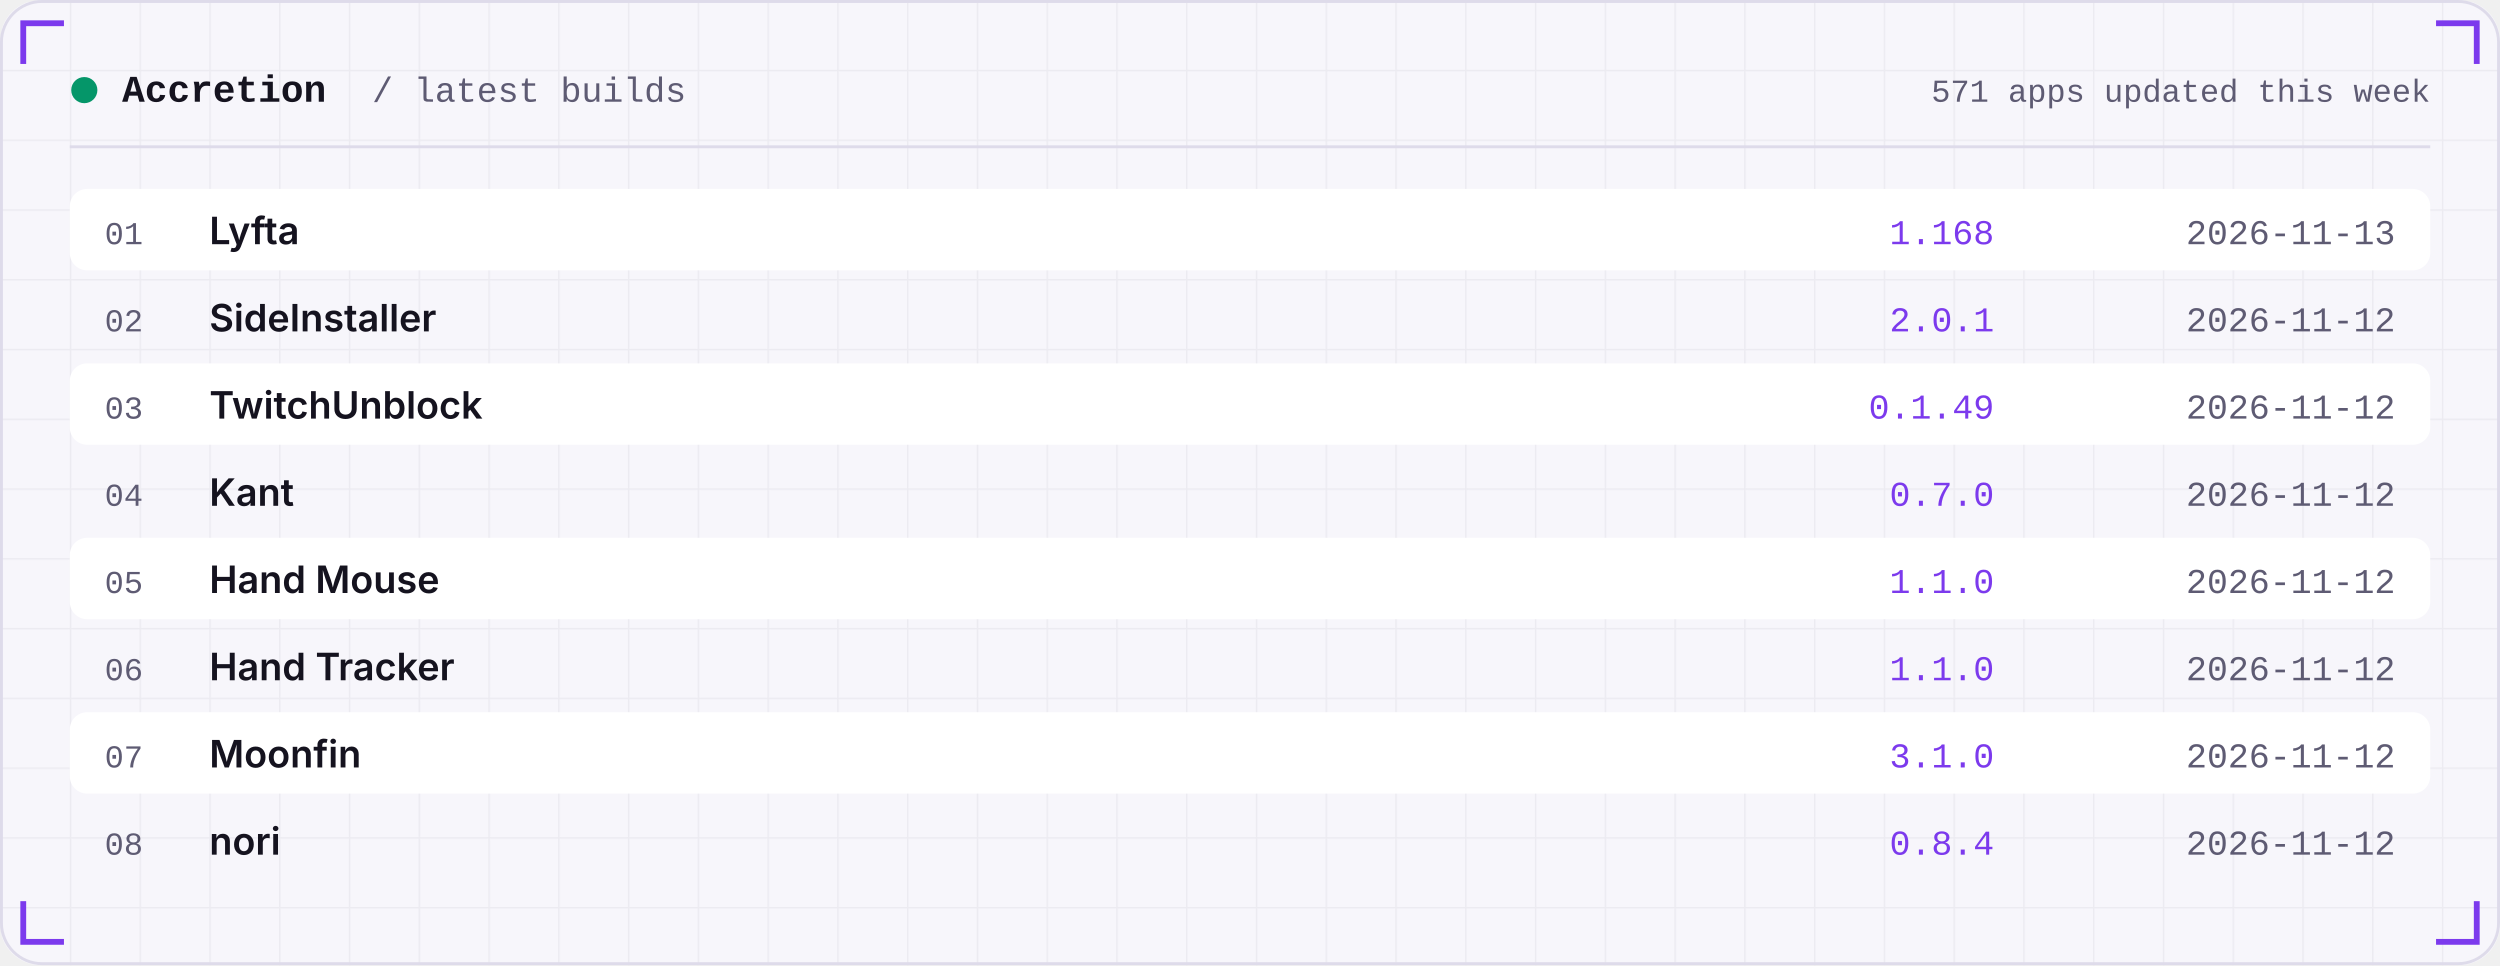
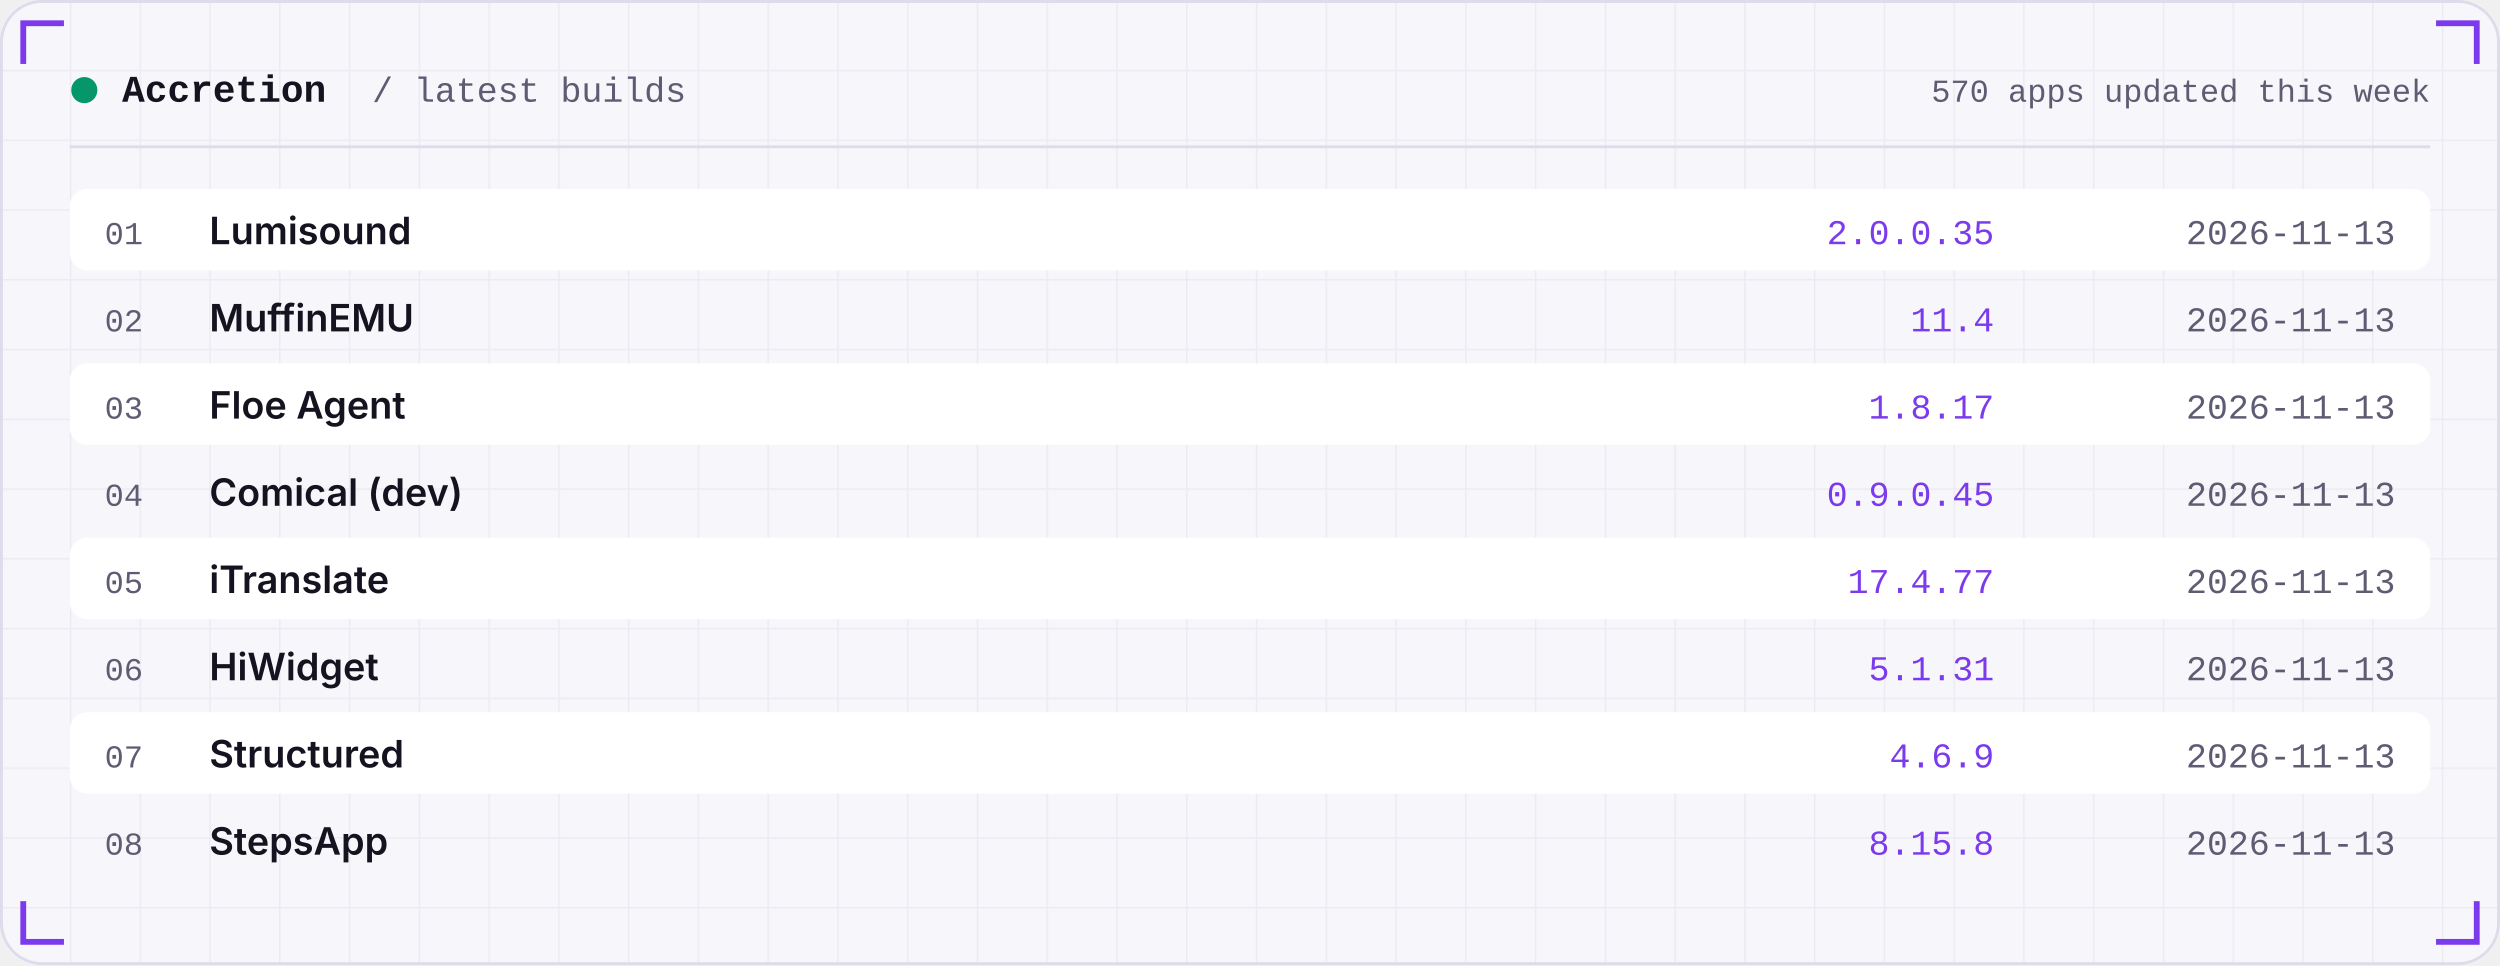
<svg xmlns="http://www.w3.org/2000/svg" width="860" height="332" viewBox="0 0 860 332" role="img">
  <defs>
    <linearGradient id="area" x1="0" x2="0" y1="0" y2="1">
      <stop offset="0" stop-color="#7C3AED" stop-opacity="0.35" />
      <stop offset="1" stop-color="#7C3AED" stop-opacity="0" />
    </linearGradient>
    <pattern id="grid" width="24" height="24" patternUnits="userSpaceOnUse">
      <path d="M24 0H0V24" fill="none" stroke="#181430" stroke-opacity="0.05" />
    </pattern>
  </defs>
  <rect width="860" height="332" rx="14" fill="#F7F6FB" />
  <rect width="860" height="332" rx="14" fill="url(#grid)" />
  <rect x="0.5" y="0.5" width="859" height="331" rx="14" fill="none" stroke="#DEDBEA" />
  <path d="M8 22 V8 H22" stroke="#7C3AED" stroke-width="2" fill="none" />
  <path d="M852 22 V8 H838" stroke="#7C3AED" stroke-width="2" fill="none" />
  <path d="M8 310 V324 H22" stroke="#7C3AED" stroke-width="2" fill="none" />
  <path d="M852 310 V324 H838" stroke="#7C3AED" stroke-width="2" fill="none" />
  <circle cx="29" cy="31" r="4.5" fill="#059669" />
  <text x="42" y="35" font-family="ui-monospace,SFMono-Regular,Menlo,Consolas,'Liberation Mono',monospace" font-size="13" font-weight="600" fill="#15131F" text-anchor="start" letter-spacing="0">Accretion</text>
  <text x="128" y="35" font-family="ui-monospace,SFMono-Regular,Menlo,Consolas,'Liberation Mono',monospace" font-size="12" font-weight="400" fill="#5E5B73" text-anchor="start" letter-spacing="0">/ latest builds</text>
-   <text x="836" y="35" font-family="ui-monospace,SFMono-Regular,Menlo,Consolas,'Liberation Mono',monospace" font-size="11" font-weight="400" fill="#5E5B73" text-anchor="end" letter-spacing="0">571 apps updated this week</text>
+   <text x="836" y="35" font-family="ui-monospace,SFMono-Regular,Menlo,Consolas,'Liberation Mono',monospace" font-size="11" font-weight="400" fill="#5E5B73" text-anchor="end" letter-spacing="0">570 apps updated this week</text>
  <rect x="24" y="50" width="812" height="1" fill="#DEDBEA" />
  <rect x="24" y="65" width="812" height="28" rx="6" fill="#FFFFFF" />
  <text x="36" y="84" font-family="ui-monospace,SFMono-Regular,Menlo,Consolas,'Liberation Mono',monospace" font-size="11" font-weight="400" fill="#5E5B73" text-anchor="start" letter-spacing="0">01</text>
-   <text x="72" y="84" font-family="-apple-system,BlinkMacSystemFont,'Segoe UI',Inter,Helvetica,Arial,sans-serif" font-size="13" font-weight="600" fill="#15131F" text-anchor="start" letter-spacing="0">Lyfta</text>
-   <text x="686" y="84" font-family="ui-monospace,SFMono-Regular,Menlo,Consolas,'Liberation Mono',monospace" font-size="12" font-weight="400" fill="#7C3AED" text-anchor="end" letter-spacing="0">1.168</text>
+   <text x="72" y="84" font-family="-apple-system,BlinkMacSystemFont,'Segoe UI',Inter,Helvetica,Arial,sans-serif" font-size="13" font-weight="600" fill="#15131F" text-anchor="start" letter-spacing="0">Lumisound</text>
+   <text x="686" y="84" font-family="ui-monospace,SFMono-Regular,Menlo,Consolas,'Liberation Mono',monospace" font-size="12" font-weight="400" fill="#7C3AED" text-anchor="end" letter-spacing="0">2.0.0.35</text>
  <text x="824" y="84" font-family="ui-monospace,SFMono-Regular,Menlo,Consolas,'Liberation Mono',monospace" font-size="12" font-weight="400" fill="#5E5B73" text-anchor="end" letter-spacing="0">2026-11-13</text>
  <text x="36" y="114" font-family="ui-monospace,SFMono-Regular,Menlo,Consolas,'Liberation Mono',monospace" font-size="11" font-weight="400" fill="#5E5B73" text-anchor="start" letter-spacing="0">02</text>
-   <text x="72" y="114" font-family="-apple-system,BlinkMacSystemFont,'Segoe UI',Inter,Helvetica,Arial,sans-serif" font-size="13" font-weight="600" fill="#15131F" text-anchor="start" letter-spacing="0">SideInstaller</text>
-   <text x="686" y="114" font-family="ui-monospace,SFMono-Regular,Menlo,Consolas,'Liberation Mono',monospace" font-size="12" font-weight="400" fill="#7C3AED" text-anchor="end" letter-spacing="0">2.0.1</text>
-   <text x="824" y="114" font-family="ui-monospace,SFMono-Regular,Menlo,Consolas,'Liberation Mono',monospace" font-size="12" font-weight="400" fill="#5E5B73" text-anchor="end" letter-spacing="0">2026-11-12</text>
+   <text x="72" y="114" font-family="-apple-system,BlinkMacSystemFont,'Segoe UI',Inter,Helvetica,Arial,sans-serif" font-size="13" font-weight="600" fill="#15131F" text-anchor="start" letter-spacing="0">MuffinEMU</text>
+   <text x="686" y="114" font-family="ui-monospace,SFMono-Regular,Menlo,Consolas,'Liberation Mono',monospace" font-size="12" font-weight="400" fill="#7C3AED" text-anchor="end" letter-spacing="0">11.4</text>
+   <text x="824" y="114" font-family="ui-monospace,SFMono-Regular,Menlo,Consolas,'Liberation Mono',monospace" font-size="12" font-weight="400" fill="#5E5B73" text-anchor="end" letter-spacing="0">2026-11-13</text>
  <rect x="24" y="125" width="812" height="28" rx="6" fill="#FFFFFF" />
  <text x="36" y="144" font-family="ui-monospace,SFMono-Regular,Menlo,Consolas,'Liberation Mono',monospace" font-size="11" font-weight="400" fill="#5E5B73" text-anchor="start" letter-spacing="0">03</text>
-   <text x="72" y="144" font-family="-apple-system,BlinkMacSystemFont,'Segoe UI',Inter,Helvetica,Arial,sans-serif" font-size="13" font-weight="600" fill="#15131F" text-anchor="start" letter-spacing="0">TwitchUnblock</text>
-   <text x="686" y="144" font-family="ui-monospace,SFMono-Regular,Menlo,Consolas,'Liberation Mono',monospace" font-size="12" font-weight="400" fill="#7C3AED" text-anchor="end" letter-spacing="0">0.1.49</text>
-   <text x="824" y="144" font-family="ui-monospace,SFMono-Regular,Menlo,Consolas,'Liberation Mono',monospace" font-size="12" font-weight="400" fill="#5E5B73" text-anchor="end" letter-spacing="0">2026-11-12</text>
+   <text x="72" y="144" font-family="-apple-system,BlinkMacSystemFont,'Segoe UI',Inter,Helvetica,Arial,sans-serif" font-size="13" font-weight="600" fill="#15131F" text-anchor="start" letter-spacing="0">Floe Agent</text>
+   <text x="686" y="144" font-family="ui-monospace,SFMono-Regular,Menlo,Consolas,'Liberation Mono',monospace" font-size="12" font-weight="400" fill="#7C3AED" text-anchor="end" letter-spacing="0">1.8.17</text>
+   <text x="824" y="144" font-family="ui-monospace,SFMono-Regular,Menlo,Consolas,'Liberation Mono',monospace" font-size="12" font-weight="400" fill="#5E5B73" text-anchor="end" letter-spacing="0">2026-11-13</text>
  <text x="36" y="174" font-family="ui-monospace,SFMono-Regular,Menlo,Consolas,'Liberation Mono',monospace" font-size="11" font-weight="400" fill="#5E5B73" text-anchor="start" letter-spacing="0">04</text>
-   <text x="72" y="174" font-family="-apple-system,BlinkMacSystemFont,'Segoe UI',Inter,Helvetica,Arial,sans-serif" font-size="13" font-weight="600" fill="#15131F" text-anchor="start" letter-spacing="0">Kant</text>
-   <text x="686" y="174" font-family="ui-monospace,SFMono-Regular,Menlo,Consolas,'Liberation Mono',monospace" font-size="12" font-weight="400" fill="#7C3AED" text-anchor="end" letter-spacing="0">0.7.0</text>
-   <text x="824" y="174" font-family="ui-monospace,SFMono-Regular,Menlo,Consolas,'Liberation Mono',monospace" font-size="12" font-weight="400" fill="#5E5B73" text-anchor="end" letter-spacing="0">2026-11-12</text>
+   <text x="72" y="174" font-family="-apple-system,BlinkMacSystemFont,'Segoe UI',Inter,Helvetica,Arial,sans-serif" font-size="13" font-weight="600" fill="#15131F" text-anchor="start" letter-spacing="0">Comical (dev)</text>
+   <text x="686" y="174" font-family="ui-monospace,SFMono-Regular,Menlo,Consolas,'Liberation Mono',monospace" font-size="12" font-weight="400" fill="#7C3AED" text-anchor="end" letter-spacing="0">0.9.0.45</text>
+   <text x="824" y="174" font-family="ui-monospace,SFMono-Regular,Menlo,Consolas,'Liberation Mono',monospace" font-size="12" font-weight="400" fill="#5E5B73" text-anchor="end" letter-spacing="0">2026-11-13</text>
  <rect x="24" y="185" width="812" height="28" rx="6" fill="#FFFFFF" />
  <text x="36" y="204" font-family="ui-monospace,SFMono-Regular,Menlo,Consolas,'Liberation Mono',monospace" font-size="11" font-weight="400" fill="#5E5B73" text-anchor="start" letter-spacing="0">05</text>
-   <text x="72" y="204" font-family="-apple-system,BlinkMacSystemFont,'Segoe UI',Inter,Helvetica,Arial,sans-serif" font-size="13" font-weight="600" fill="#15131F" text-anchor="start" letter-spacing="0">Hand Mouse</text>
-   <text x="686" y="204" font-family="ui-monospace,SFMono-Regular,Menlo,Consolas,'Liberation Mono',monospace" font-size="12" font-weight="400" fill="#7C3AED" text-anchor="end" letter-spacing="0">1.1.0</text>
-   <text x="824" y="204" font-family="ui-monospace,SFMono-Regular,Menlo,Consolas,'Liberation Mono',monospace" font-size="12" font-weight="400" fill="#5E5B73" text-anchor="end" letter-spacing="0">2026-11-12</text>
+   <text x="72" y="204" font-family="-apple-system,BlinkMacSystemFont,'Segoe UI',Inter,Helvetica,Arial,sans-serif" font-size="13" font-weight="600" fill="#15131F" text-anchor="start" letter-spacing="0">iTranslate</text>
+   <text x="686" y="204" font-family="ui-monospace,SFMono-Regular,Menlo,Consolas,'Liberation Mono',monospace" font-size="12" font-weight="400" fill="#7C3AED" text-anchor="end" letter-spacing="0">17.4.77</text>
+   <text x="824" y="204" font-family="ui-monospace,SFMono-Regular,Menlo,Consolas,'Liberation Mono',monospace" font-size="12" font-weight="400" fill="#5E5B73" text-anchor="end" letter-spacing="0">2026-11-13</text>
  <text x="36" y="234" font-family="ui-monospace,SFMono-Regular,Menlo,Consolas,'Liberation Mono',monospace" font-size="11" font-weight="400" fill="#5E5B73" text-anchor="start" letter-spacing="0">06</text>
-   <text x="72" y="234" font-family="-apple-system,BlinkMacSystemFont,'Segoe UI',Inter,Helvetica,Arial,sans-serif" font-size="13" font-weight="600" fill="#15131F" text-anchor="start" letter-spacing="0">Hand Tracker</text>
-   <text x="686" y="234" font-family="ui-monospace,SFMono-Regular,Menlo,Consolas,'Liberation Mono',monospace" font-size="12" font-weight="400" fill="#7C3AED" text-anchor="end" letter-spacing="0">1.1.0</text>
-   <text x="824" y="234" font-family="ui-monospace,SFMono-Regular,Menlo,Consolas,'Liberation Mono',monospace" font-size="12" font-weight="400" fill="#5E5B73" text-anchor="end" letter-spacing="0">2026-11-12</text>
+   <text x="72" y="234" font-family="-apple-system,BlinkMacSystemFont,'Segoe UI',Inter,Helvetica,Arial,sans-serif" font-size="13" font-weight="600" fill="#15131F" text-anchor="start" letter-spacing="0">HiWidget</text>
+   <text x="686" y="234" font-family="ui-monospace,SFMono-Regular,Menlo,Consolas,'Liberation Mono',monospace" font-size="12" font-weight="400" fill="#7C3AED" text-anchor="end" letter-spacing="0">5.1.31</text>
+   <text x="824" y="234" font-family="ui-monospace,SFMono-Regular,Menlo,Consolas,'Liberation Mono',monospace" font-size="12" font-weight="400" fill="#5E5B73" text-anchor="end" letter-spacing="0">2026-11-13</text>
  <rect x="24" y="245" width="812" height="28" rx="6" fill="#FFFFFF" />
  <text x="36" y="264" font-family="ui-monospace,SFMono-Regular,Menlo,Consolas,'Liberation Mono',monospace" font-size="11" font-weight="400" fill="#5E5B73" text-anchor="start" letter-spacing="0">07</text>
-   <text x="72" y="264" font-family="-apple-system,BlinkMacSystemFont,'Segoe UI',Inter,Helvetica,Arial,sans-serif" font-size="13" font-weight="600" fill="#15131F" text-anchor="start" letter-spacing="0">Moonfin</text>
-   <text x="686" y="264" font-family="ui-monospace,SFMono-Regular,Menlo,Consolas,'Liberation Mono',monospace" font-size="12" font-weight="400" fill="#7C3AED" text-anchor="end" letter-spacing="0">3.1.0</text>
-   <text x="824" y="264" font-family="ui-monospace,SFMono-Regular,Menlo,Consolas,'Liberation Mono',monospace" font-size="12" font-weight="400" fill="#5E5B73" text-anchor="end" letter-spacing="0">2026-11-12</text>
+   <text x="72" y="264" font-family="-apple-system,BlinkMacSystemFont,'Segoe UI',Inter,Helvetica,Arial,sans-serif" font-size="13" font-weight="600" fill="#15131F" text-anchor="start" letter-spacing="0">Structured</text>
+   <text x="686" y="264" font-family="ui-monospace,SFMono-Regular,Menlo,Consolas,'Liberation Mono',monospace" font-size="12" font-weight="400" fill="#7C3AED" text-anchor="end" letter-spacing="0">4.6.9</text>
+   <text x="824" y="264" font-family="ui-monospace,SFMono-Regular,Menlo,Consolas,'Liberation Mono',monospace" font-size="12" font-weight="400" fill="#5E5B73" text-anchor="end" letter-spacing="0">2026-11-13</text>
  <text x="36" y="294" font-family="ui-monospace,SFMono-Regular,Menlo,Consolas,'Liberation Mono',monospace" font-size="11" font-weight="400" fill="#5E5B73" text-anchor="start" letter-spacing="0">08</text>
-   <text x="72" y="294" font-family="-apple-system,BlinkMacSystemFont,'Segoe UI',Inter,Helvetica,Arial,sans-serif" font-size="13" font-weight="600" fill="#15131F" text-anchor="start" letter-spacing="0">nori</text>
-   <text x="686" y="294" font-family="ui-monospace,SFMono-Regular,Menlo,Consolas,'Liberation Mono',monospace" font-size="12" font-weight="400" fill="#7C3AED" text-anchor="end" letter-spacing="0">0.8.4</text>
-   <text x="824" y="294" font-family="ui-monospace,SFMono-Regular,Menlo,Consolas,'Liberation Mono',monospace" font-size="12" font-weight="400" fill="#5E5B73" text-anchor="end" letter-spacing="0">2026-11-12</text>
+   <text x="72" y="294" font-family="-apple-system,BlinkMacSystemFont,'Segoe UI',Inter,Helvetica,Arial,sans-serif" font-size="13" font-weight="600" fill="#15131F" text-anchor="start" letter-spacing="0">StepsApp</text>
+   <text x="686" y="294" font-family="ui-monospace,SFMono-Regular,Menlo,Consolas,'Liberation Mono',monospace" font-size="12" font-weight="400" fill="#7C3AED" text-anchor="end" letter-spacing="0">8.15.8</text>
+   <text x="824" y="294" font-family="ui-monospace,SFMono-Regular,Menlo,Consolas,'Liberation Mono',monospace" font-size="12" font-weight="400" fill="#5E5B73" text-anchor="end" letter-spacing="0">2026-11-13</text>
</svg>
